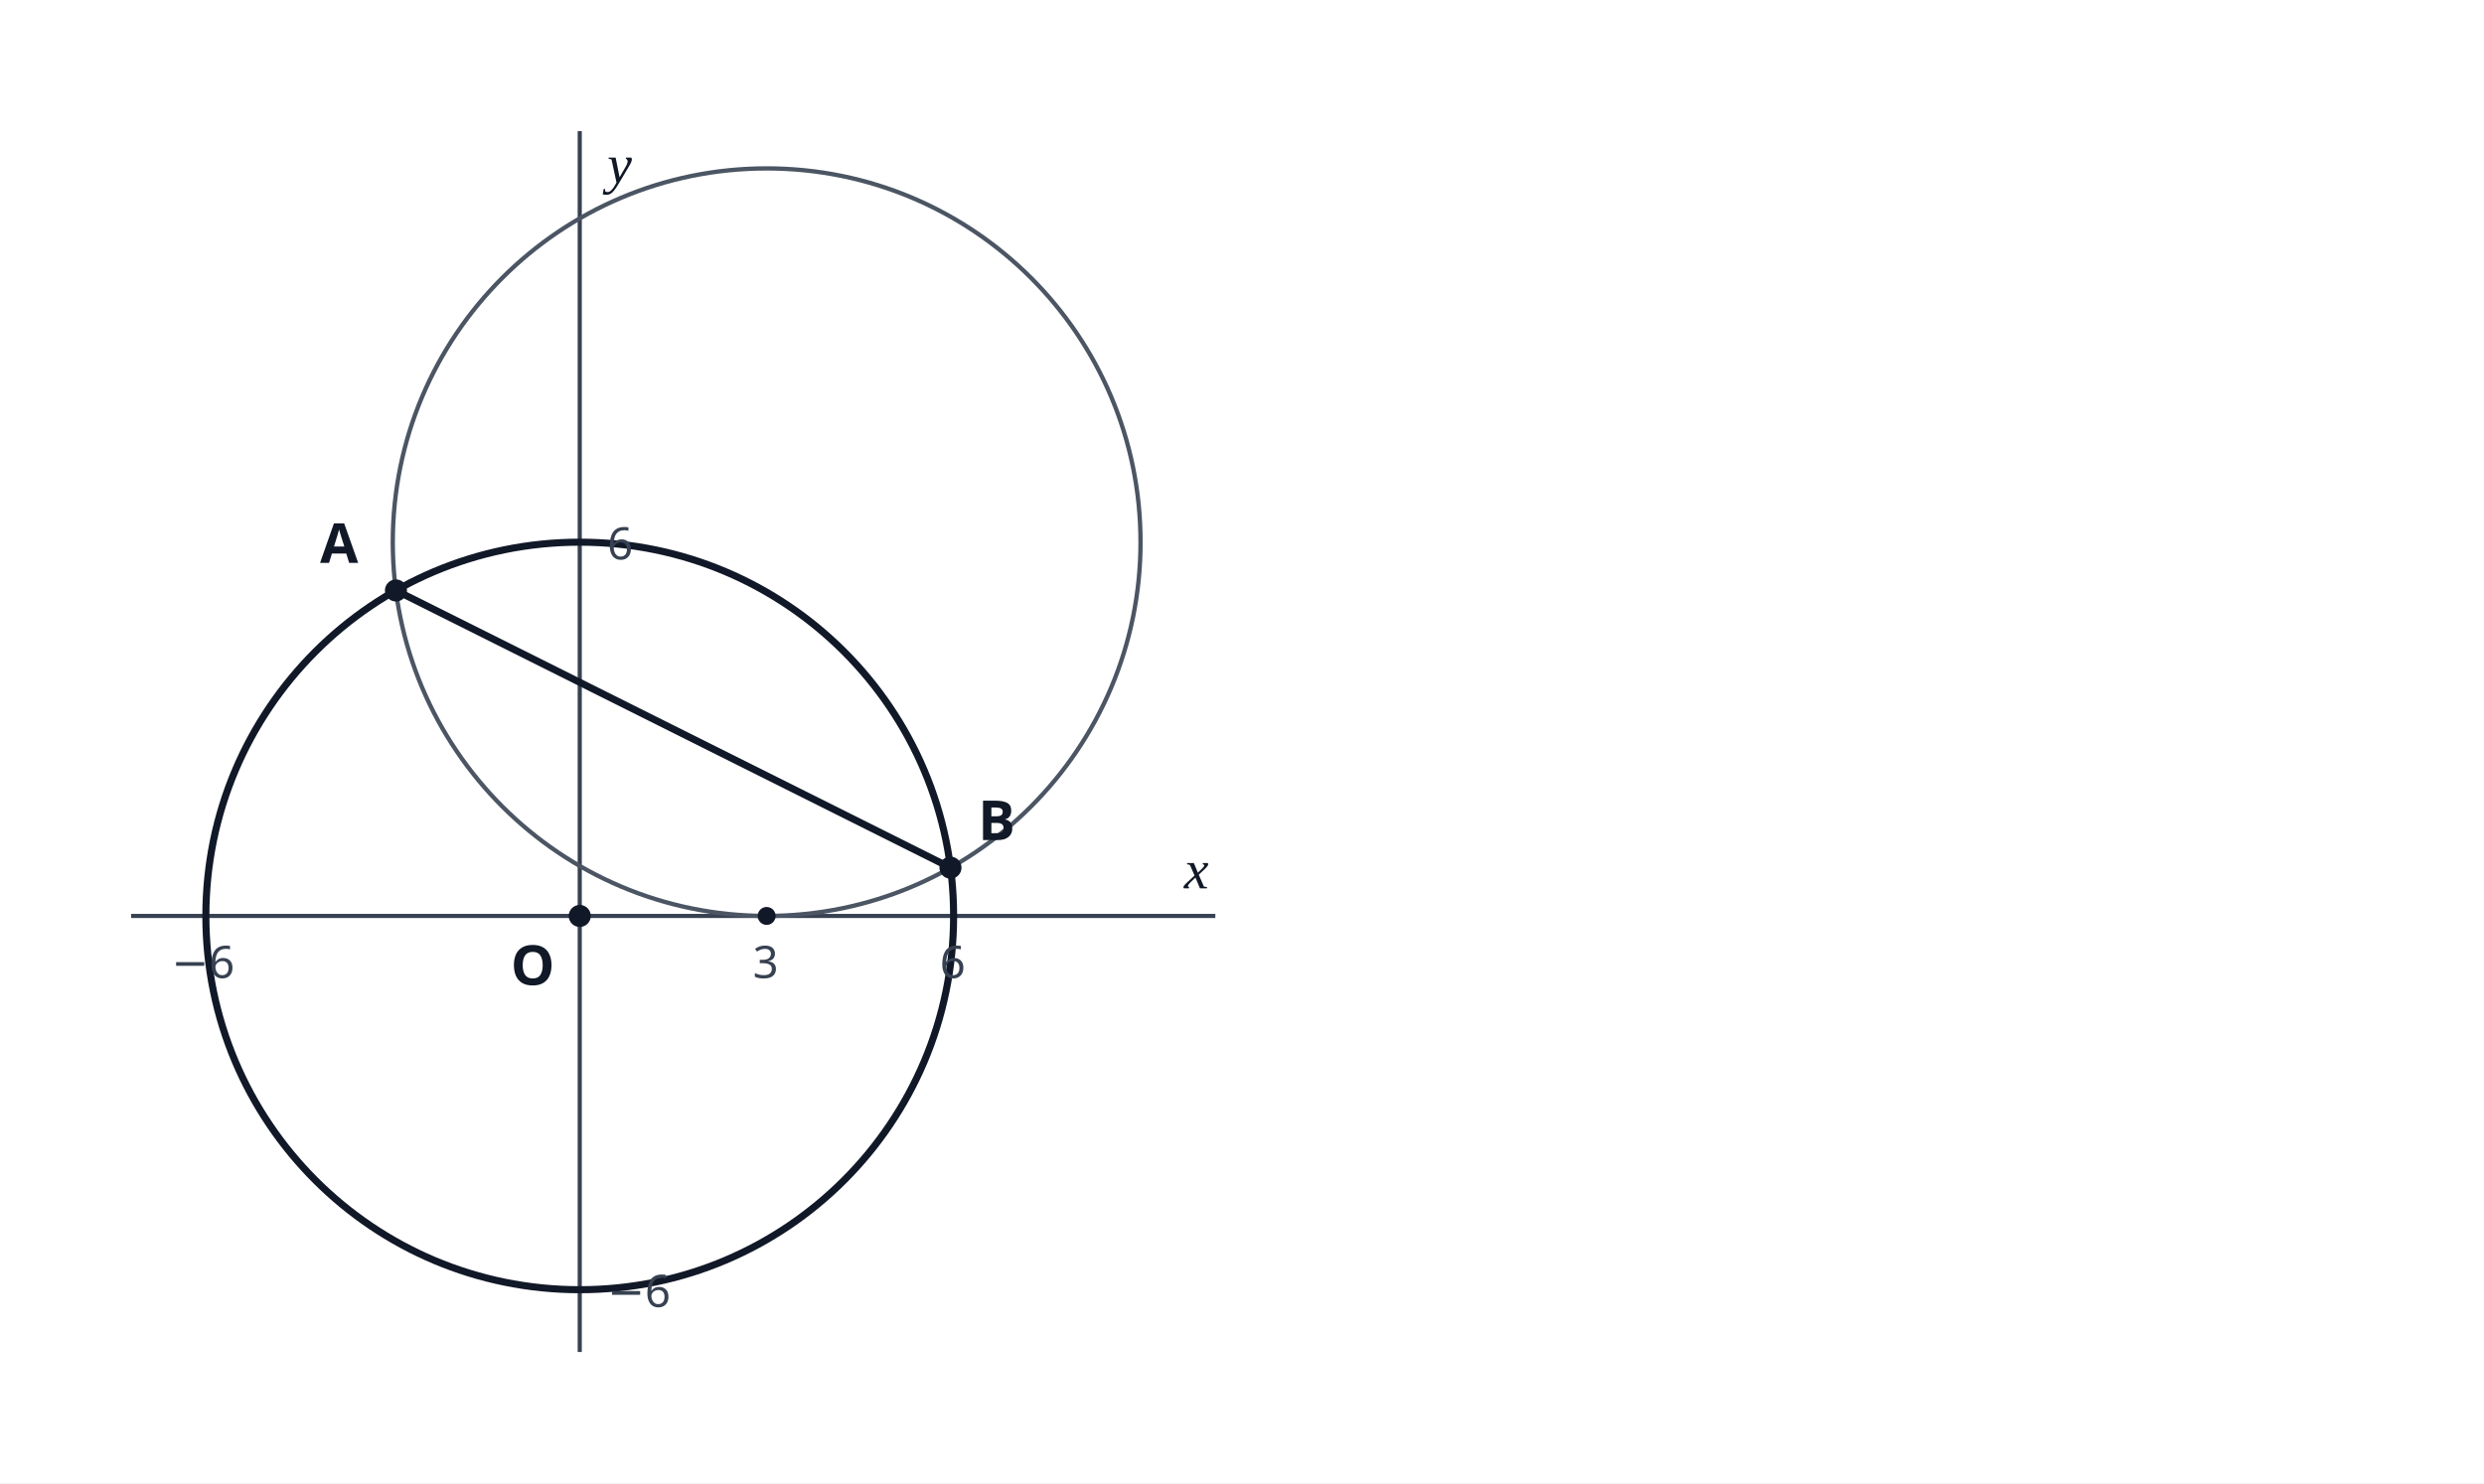
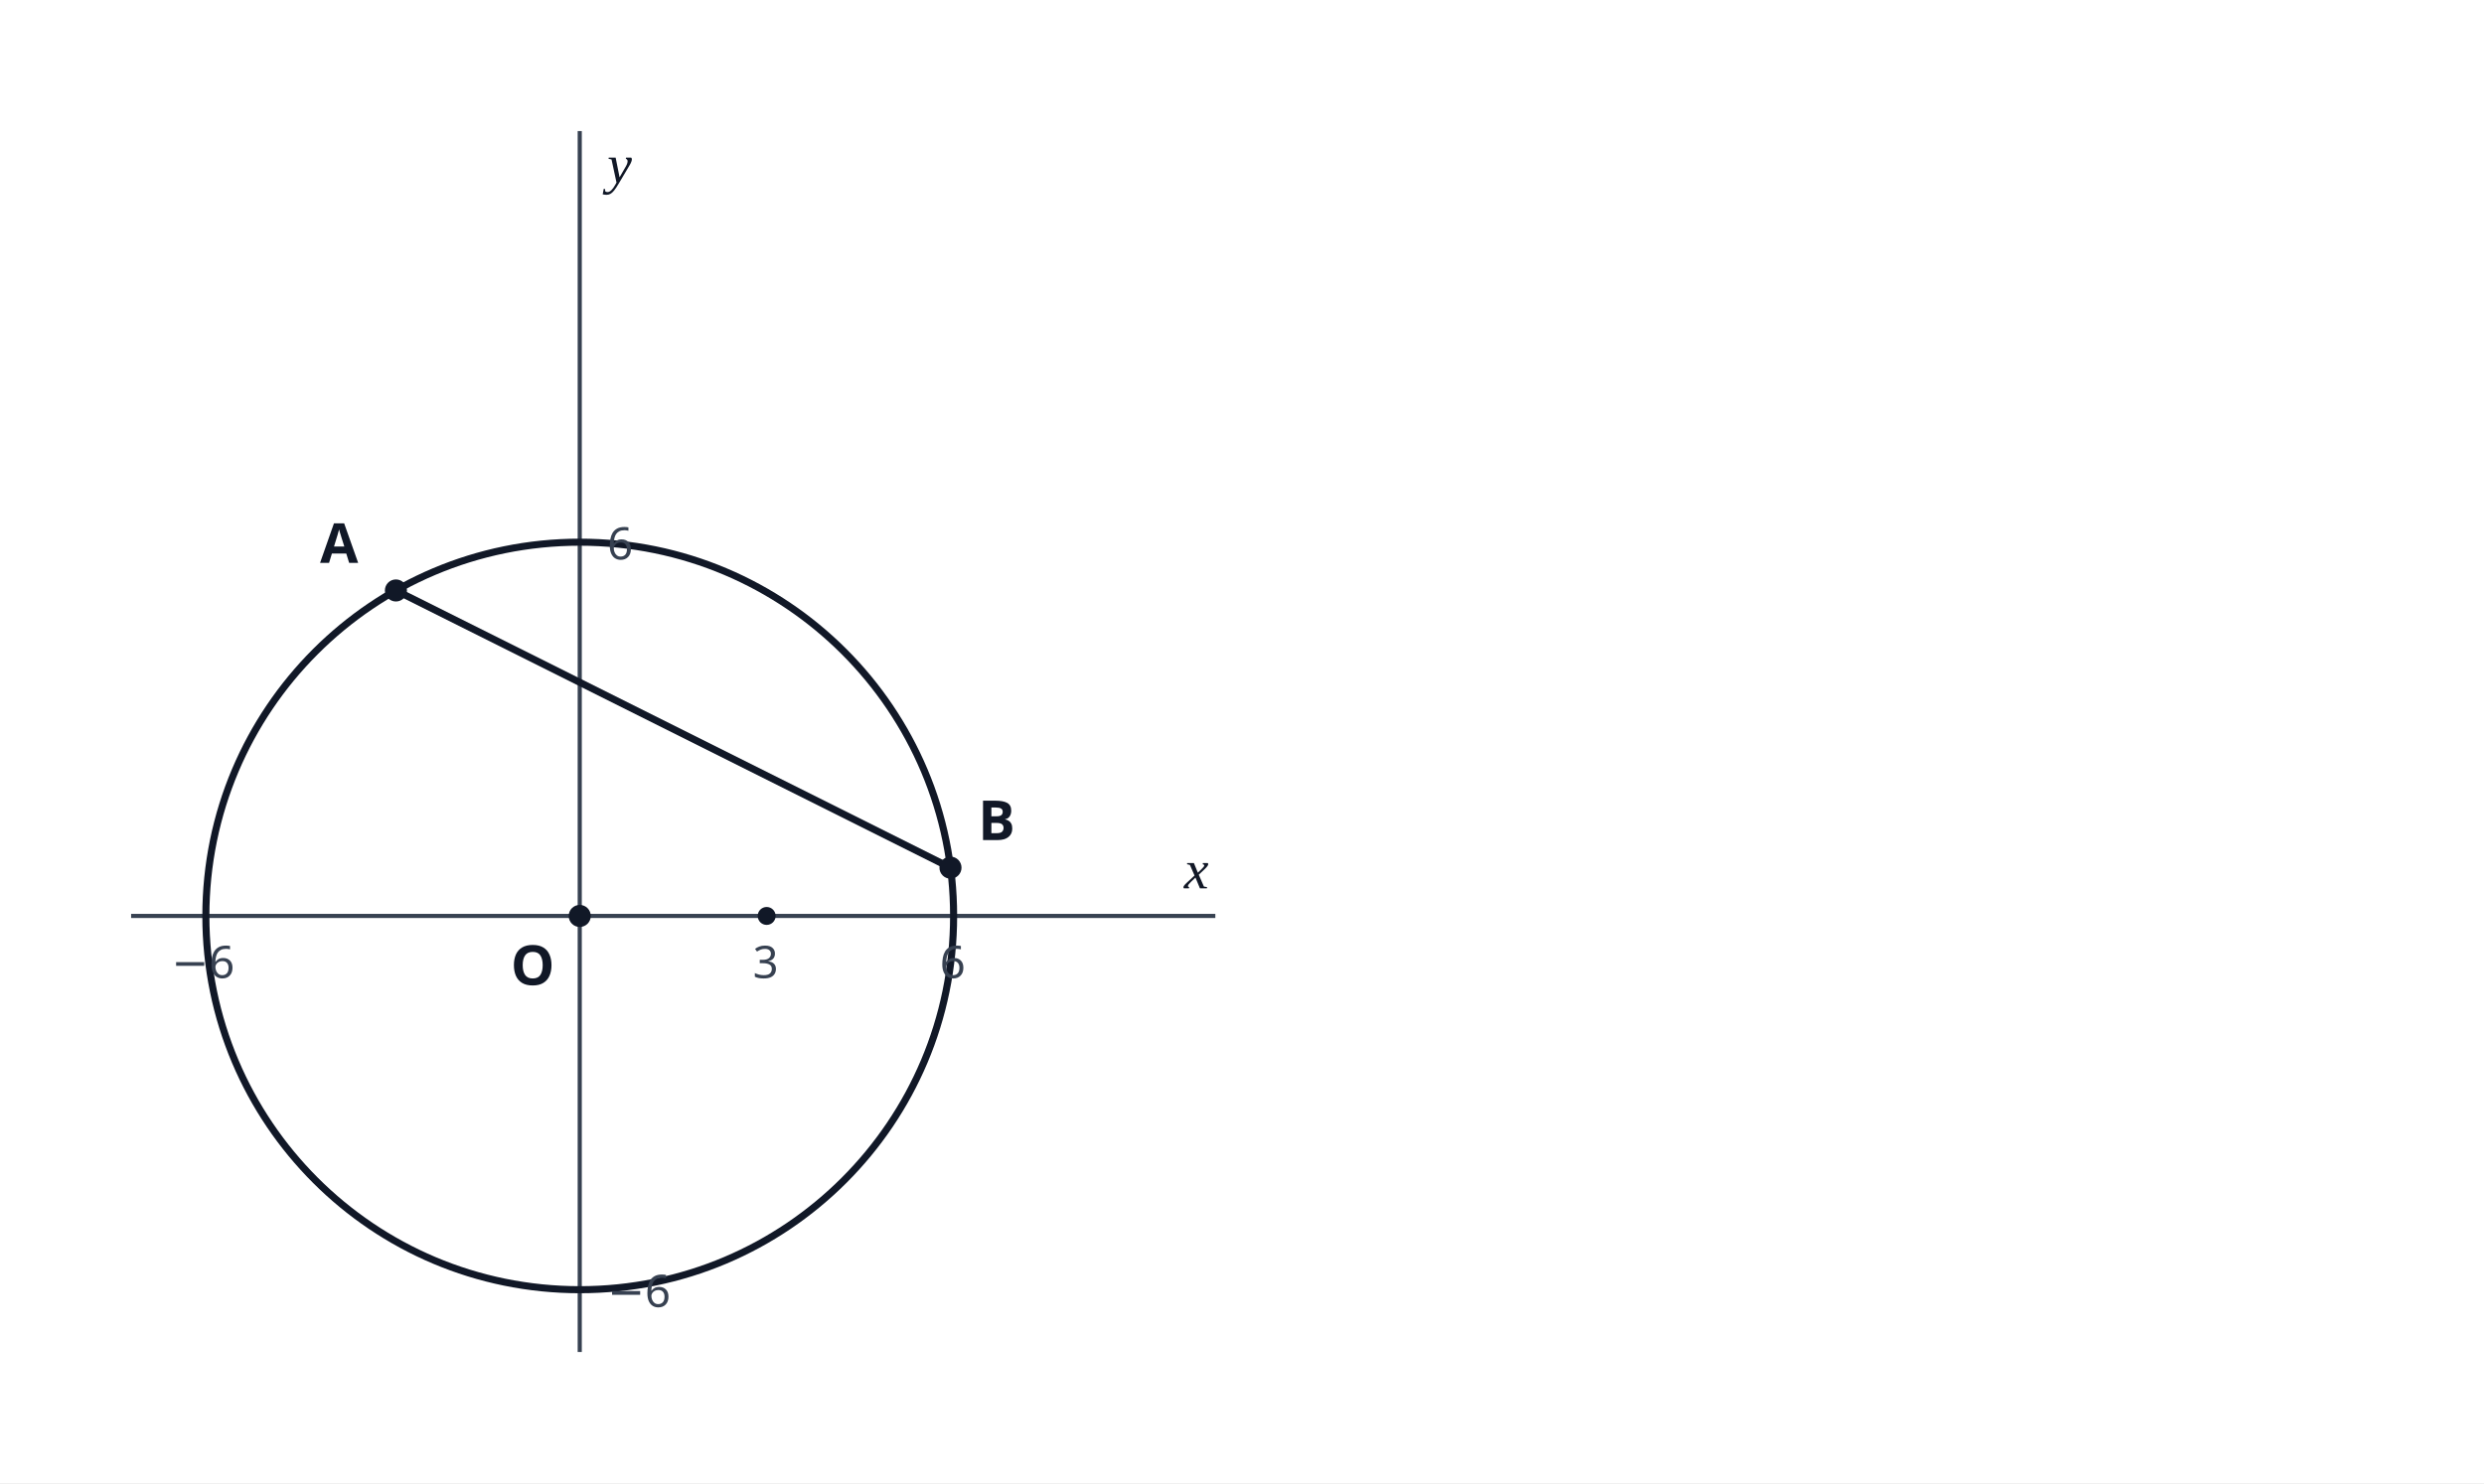
<svg xmlns="http://www.w3.org/2000/svg" viewBox="0 0 720 430" width="720" height="430" preserveAspectRatio="xMidYMid meet" role="img" aria-labelledby="title desc" data-visual-type="geometry" data-geometry-mode="COORDINATE_GEOMETRY_HYBRID" data-geometry-style-version="AP_GEOMETRY_PRINT_V1_0_DRAFT" data-axis-scale-mode="EQUAL_UNIT" data-visual-provenance="source-reconstruction-20260929">
-   <style>.axis{stroke:#374151;stroke-width:1.2}.shape{stroke:#111827;stroke-width:2.05;fill:none;stroke-linejoin:round;stroke-linecap:round}.aux{stroke:#4b5563;stroke-width:1.25;fill:none}.point{fill:#111827}.label{font:600 16px "Noto Sans KR","Malgun Gothic",sans-serif;fill:#111827}.tick{font:13px "Noto Sans KR","Malgun Gothic",sans-serif;fill:#374151}.lineLabel{font:italic 16px "STIX Two Math","Times New Roman",serif;fill:#111827}</style>
+   <style>.axis{stroke:#374151;stroke-width:1.2}.shape{stroke:#111827;stroke-width:2.05;fill:none;stroke-linejoin:round;stroke-linecap:round}.point{fill:#111827}.label{font:600 16px "Noto Sans KR","Malgun Gothic",sans-serif;fill:#111827}.tick{font:13px "Noto Sans KR","Malgun Gothic",sans-serif;fill:#374151}.lineLabel{font:italic 16px "STIX Two Math","Times New Roman",serif;fill:#111827}</style>
  <rect width="720" height="430" fill="#fff" />
  <line x1="38.00" y1="265.57" x2="352.27" y2="265.57" class="axis" />
  <line x1="168.04" y1="392.00" x2="168.04" y2="38.00" class="axis" />
  <circle cx="168.04" cy="265.57" r="108.37" class="shape" />
-   <circle cx="222.22" cy="157.20" r="108.37" class="aux" />
-   <line x1="114.77" y1="171.20" x2="275.50" y2="251.57" class="shape" />
-   <circle cx="114.77" cy="171.20" r="3.2" class="point" />
+   <line x1="114.76" y1="171.20" x2="275.50" y2="251.57" class="shape" />
+   <circle cx="114.76" cy="171.20" r="3.2" class="point" />
  <text x="92.77" y="163.20" class="label">A</text>
  <circle cx="275.50" cy="251.57" r="3.2" class="point" />
  <text x="283.50" y="243.57" class="label">B</text>
  <circle cx="168.04" cy="265.57" r="3.2" class="point" />
  <text x="148.04" y="285.57" class="label">O</text>
  <circle cx="222.22" cy="265.57" r="2.6" class="point" />
  <text x="218.22" y="283.57" class="tick">3</text>
  <text x="272.41" y="283.57" class="tick">6</text>
  <text x="49.67" y="283.57" class="tick">−6</text>
  <text x="176.04" y="162.20" class="tick">6</text>
  <text x="176.04" y="378.94" class="tick">−6</text>
  <text x="343.23" y="257.57" class="lineLabel">x</text>
  <text x="176.04" y="53.03" class="lineLabel">y</text>
</svg>
